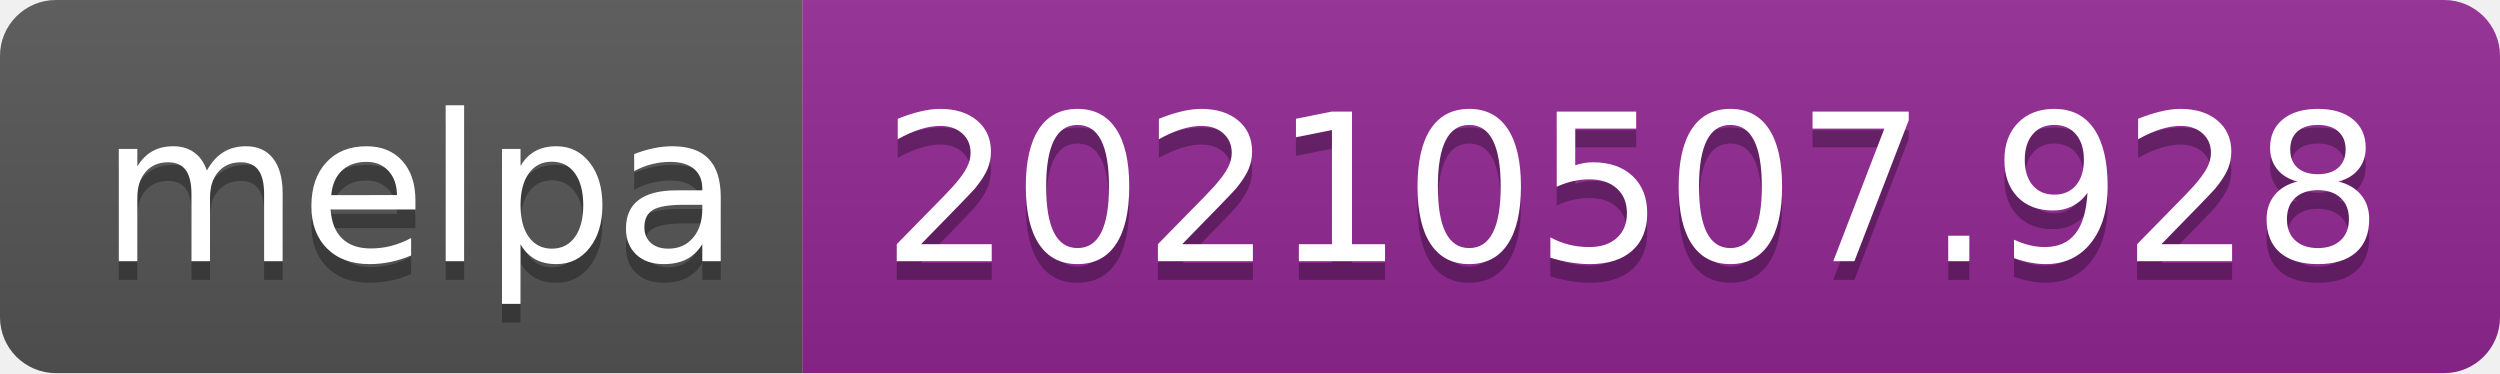
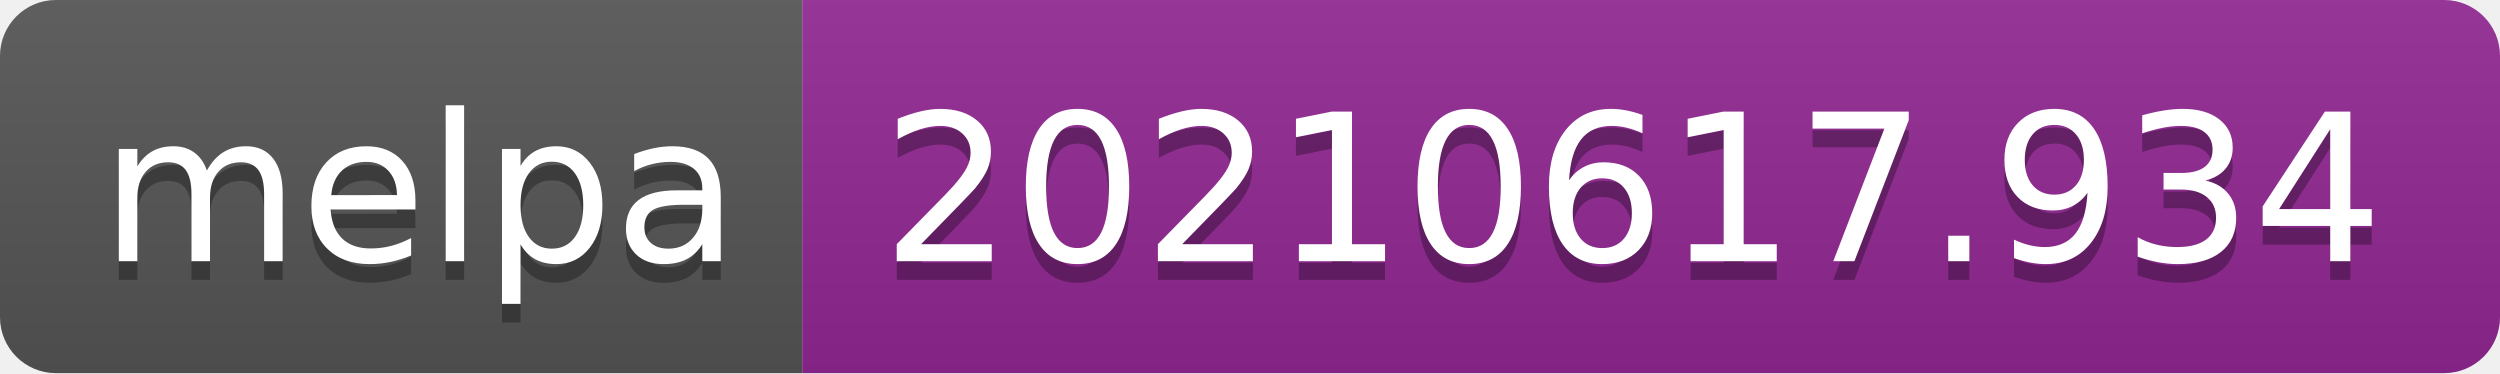
- <svg xmlns="http://www.w3.org/2000/svg" width="134" height="20" role="img" aria-label="melpa: 20210507.928">
+ <svg xmlns="http://www.w3.org/2000/svg" width="134" height="20" role="img" aria-label="melpa: 20210617.934">
  <linearGradient id="s" x2="0" y2="100%">
    <stop offset="0" stop-color="#bbb" stop-opacity=".1" />
    <stop offset="1" stop-opacity=".1" />
  </linearGradient>
  <clipPath id="r">
    <rect width="134" height="20" rx="3" fill="#fff" />
  </clipPath>
  <g clip-path="url(#r)">
    <rect width="43" height="20" fill="#555" />
    <rect x="43" width="91" height="20" fill="#922793" />
    <rect width="134" height="20" fill="url(#s)" />
  </g>
  <g fill="#fff" text-anchor="middle" font-family="Verdana,Geneva,DejaVu Sans,sans-serif" text-rendering="geometricPrecision" font-size="110">
    <text aria-hidden="true" x="225" y="150" fill="#010101" fill-opacity=".3" transform="scale(.1)" textLength="330">melpa</text>
    <text x="225" y="140" transform="scale(.1)" fill="#fff" textLength="330">melpa</text>
-     <text aria-hidden="true" x="875" y="150" fill="#010101" fill-opacity=".3" transform="scale(.1)" textLength="810">20210507.928</text>
-     <text x="875" y="140" transform="scale(.1)" fill="#fff" textLength="810">20210507.928</text>
+     <text aria-hidden="true" x="875" y="150" fill="#010101" fill-opacity=".3" transform="scale(.1)" textLength="810">20210617.934</text>
+     <text x="875" y="140" transform="scale(.1)" fill="#fff" textLength="810">20210617.934</text>
  </g>
</svg>
